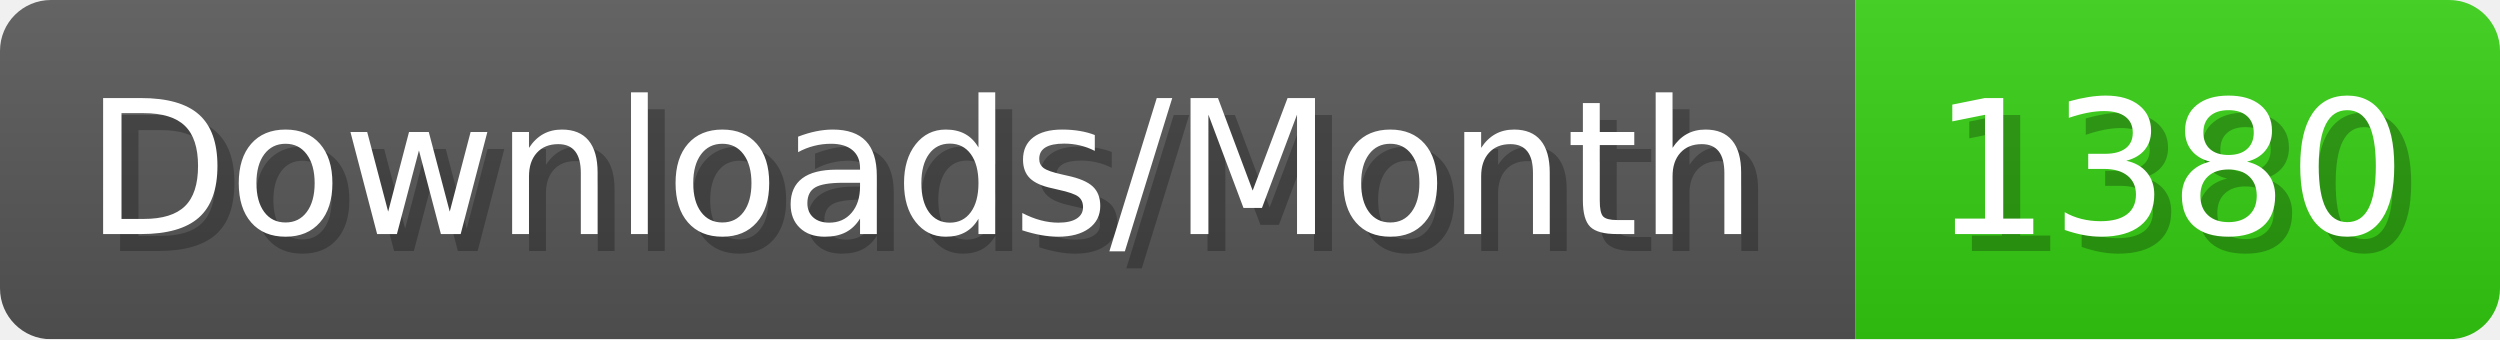
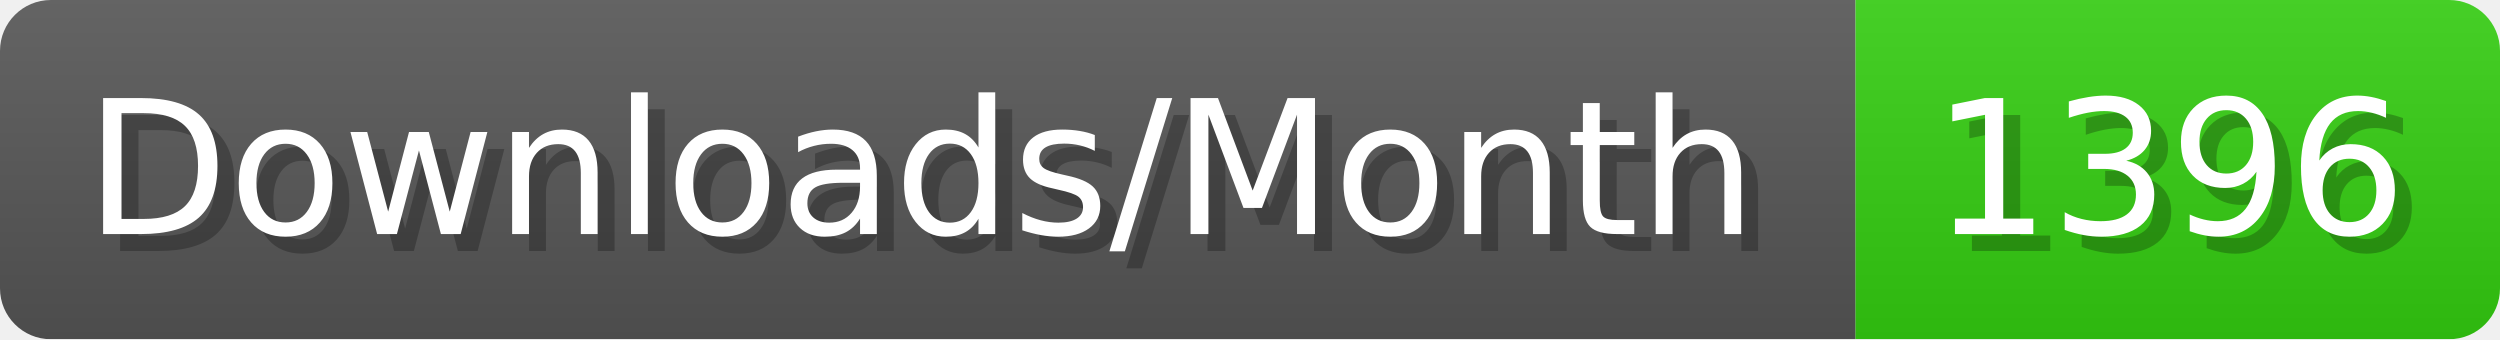
- <svg xmlns="http://www.w3.org/2000/svg" width="147.4" height="20" viewBox="0 0 1474 200" role="img" aria-label="Downloads/Month: 1380">
+ <svg xmlns="http://www.w3.org/2000/svg" width="147.4" height="20" viewBox="0 0 1474 200" role="img" aria-label="Downloads/Month: 1396">
  <linearGradient id="YlXUI" x2="0" y2="100%">
    <stop offset="0" stop-opacity=".1" stop-color="#EEE" />
    <stop offset="1" stop-opacity=".1" />
  </linearGradient>
  <mask id="JHhop">
    <rect width="1474" height="200" rx="30" fill="#FFF" />
  </mask>
  <g mask="url(#JHhop)">
    <rect width="1094" height="200" fill="#555" />
    <rect width="380" height="200" fill="#3C1" x="1094" />
    <rect width="1474" height="200" fill="url(#YlXUI)" />
  </g>
  <g aria-hidden="true" fill="#fff" text-anchor="start" font-family="Verdana,DejaVu Sans,sans-serif" font-size="110">
    <text x="60" y="148" textLength="994" fill="#000" opacity="0.25">Downloads/Month</text>
    <text x="50" y="138" textLength="994">Downloads/Month</text>
-     <text x="1149" y="148" textLength="280" fill="#000" opacity="0.25">1380</text>
-     <text x="1139" y="138" textLength="280">1380</text>
+     <text x="1149" y="148" textLength="280" fill="#000" opacity="0.25">1396</text>
+     <text x="1139" y="138" textLength="280">1396</text>
  </g>
</svg>
